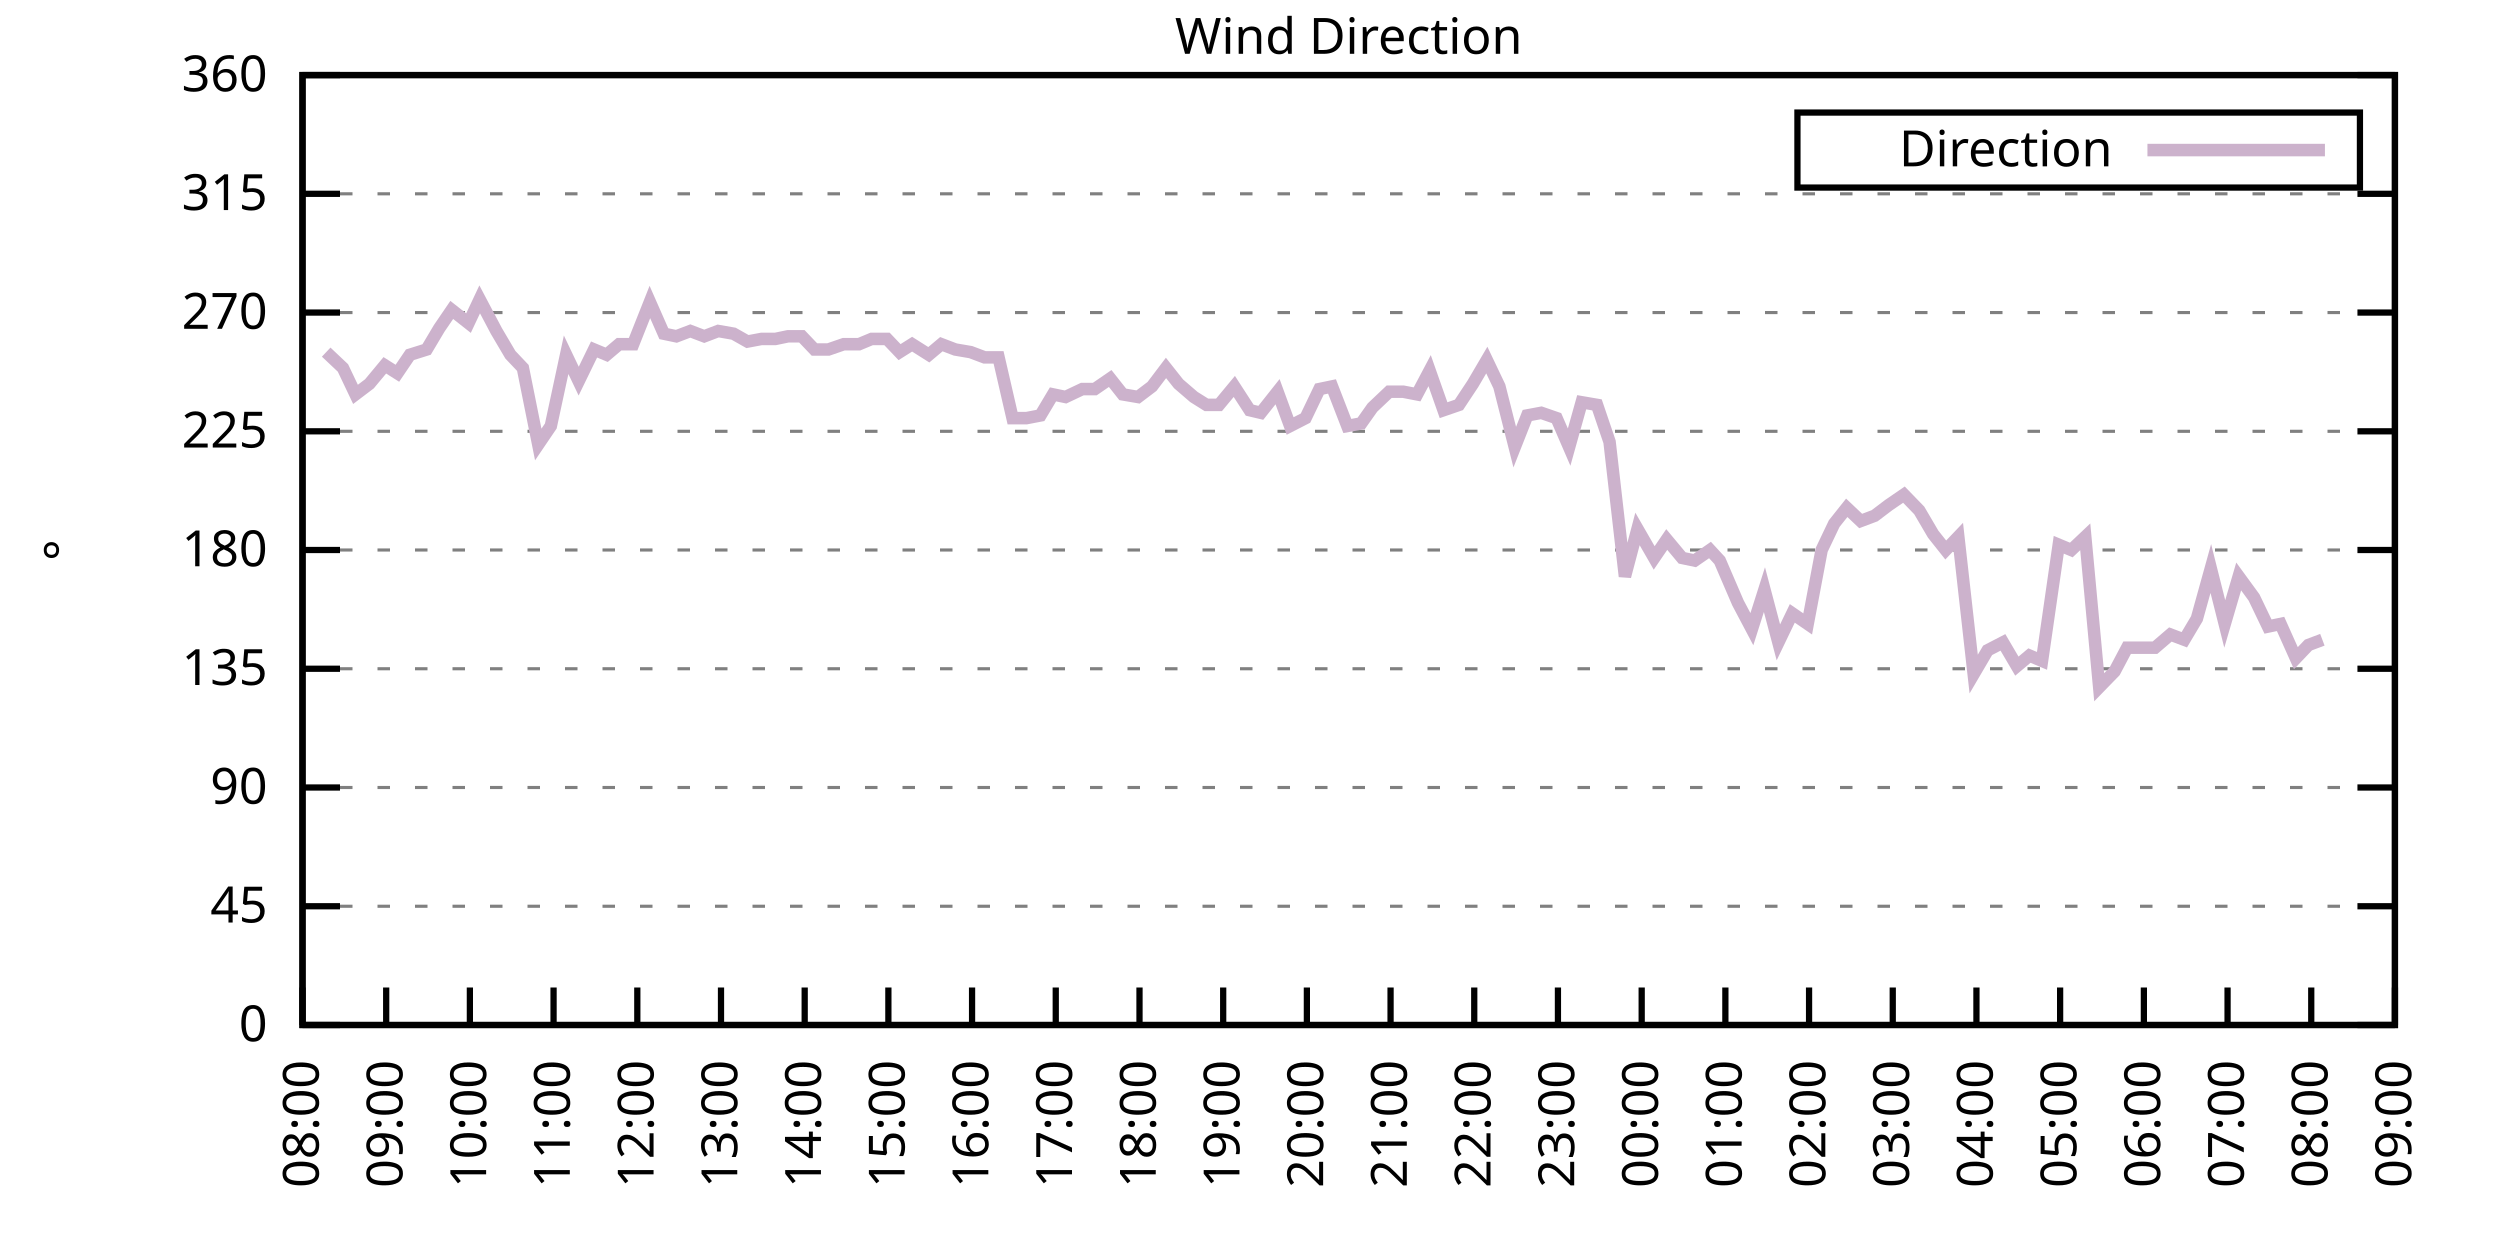
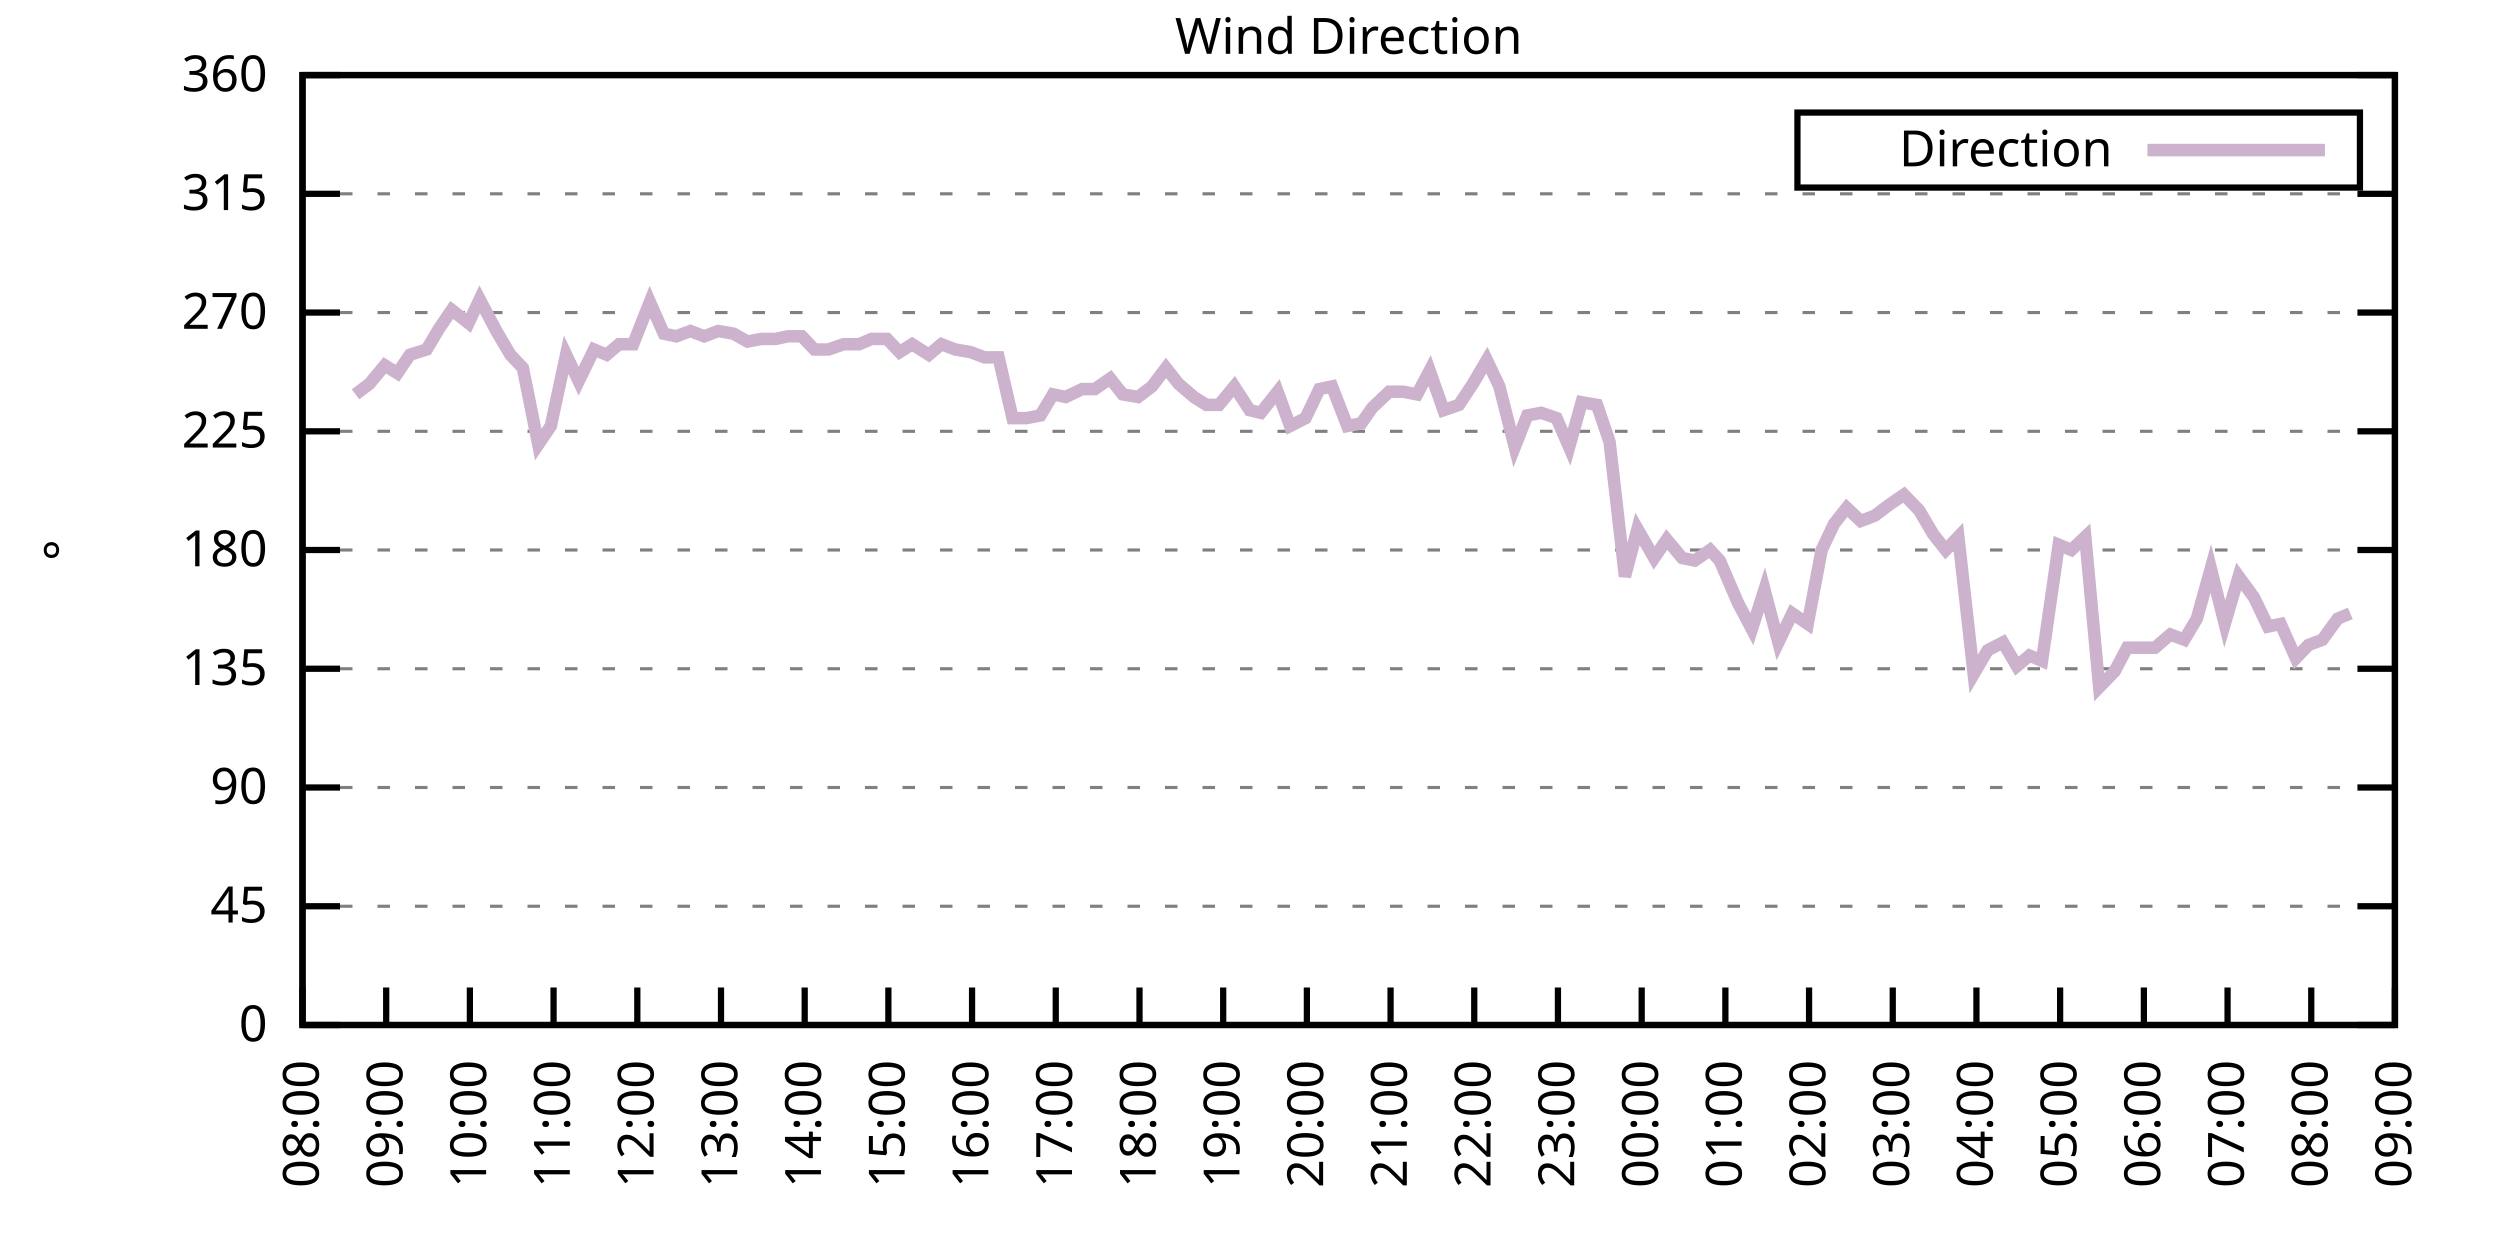
<svg xmlns="http://www.w3.org/2000/svg" xmlns:xlink="http://www.w3.org/1999/xlink" width="400" height="200" viewBox="0 0 400 200">
  <g id="gnuplot_canvas">
    <rect x="0" y="0" width="400" height="200" fill="none" />
    <defs>
      <circle id="gpDot" r="0.5" stroke-width="0.5" stroke="currentColor" />
      <path id="gpPt0" stroke-width="0.333" stroke="currentColor" d="M-1,0 h2 M0,-1 v2" />
      <path id="gpPt1" stroke-width="0.333" stroke="currentColor" d="M-1,-1 L1,1 M1,-1 L-1,1" />
      <path id="gpPt2" stroke-width="0.333" stroke="currentColor" d="M-1,0 L1,0 M0,-1 L0,1 M-1,-1 L1,1 M-1,1 L1,-1" />
      <rect id="gpPt3" stroke-width="0.333" stroke="currentColor" x="-1" y="-1" width="2" height="2" />
      <rect id="gpPt4" stroke-width="0.333" stroke="currentColor" fill="currentColor" x="-1" y="-1" width="2" height="2" />
      <circle id="gpPt5" stroke-width="0.333" stroke="currentColor" cx="0" cy="0" r="1" />
      <use xlink:href="#gpPt5" id="gpPt6" fill="currentColor" stroke="none" />
      <path id="gpPt7" stroke-width="0.333" stroke="currentColor" d="M0,-1.33 L-1.33,0.67 L1.33,0.67 z" />
      <use xlink:href="#gpPt7" id="gpPt8" fill="currentColor" stroke="none" />
      <use xlink:href="#gpPt7" id="gpPt9" stroke="currentColor" transform="rotate(180)" />
      <use xlink:href="#gpPt9" id="gpPt10" fill="currentColor" stroke="none" />
      <use xlink:href="#gpPt3" id="gpPt11" stroke="currentColor" transform="rotate(45)" />
      <use xlink:href="#gpPt11" id="gpPt12" fill="currentColor" stroke="none" />
      <path id="gpPt13" stroke-width="0.333" stroke="currentColor" d="M0,1.330 L1.265,0.411 L0.782,-1.067 L-0.782,-1.076 L-1.265,0.411 z" />
      <use xlink:href="#gpPt13" id="gpPt14" fill="currentColor" stroke="none" />
      <filter id="textbox" filterUnits="objectBoundingBox" x="0" y="0" height="1" width="1">
        <feFlood flood-color="white" flood-opacity="1" result="bgnd" />
        <feComposite in="SourceGraphic" in2="bgnd" operator="atop" />
      </filter>
      <filter id="greybox" filterUnits="objectBoundingBox" x="0" y="0" height="1" width="1">
        <feFlood flood-color="lightgrey" flood-opacity="1" result="grey" />
        <feComposite in="SourceGraphic" in2="grey" operator="atop" />
      </filter>
    </defs>
    <g fill="none" color="white" stroke="currentColor" stroke-width="1.00" stroke-linecap="butt" stroke-linejoin="miter">
</g>
    <g fill="none" color="black" stroke="currentColor" stroke-width="1.00" stroke-linecap="butt" stroke-linejoin="miter">
      <g stroke="none" shape-rendering="crispEdges">
        <polygon fill="rgb(255, 255, 255)" points="48.40,164.00 383.18,164.00 383.18,12.02 48.40,12.02 " />
      </g>
    </g>
    <g fill="none" color="black" stroke="currentColor" stroke-width="1.00" stroke-linecap="butt" stroke-linejoin="miter">
</g>
    <g fill="none" color="black" stroke="black" stroke-width="0.50" stroke-linecap="butt" stroke-linejoin="miter">
</g>
    <g fill="none" color="gray" stroke="currentColor" stroke-width="0.50" stroke-linecap="butt" stroke-linejoin="miter">
      <path stroke="gray" stroke-dasharray="2,4" class="gridline" d="M48.40,164.00 L383.19,164.00  " />
    </g>
    <g fill="none" color="gray" stroke="gray" stroke-width="1.00" stroke-linecap="butt" stroke-linejoin="miter">
</g>
    <g fill="none" color="black" stroke="currentColor" stroke-width="1.00" stroke-linecap="butt" stroke-linejoin="miter">
      <path stroke="black" d="M48.40,164.00 L54.40,164.00 M383.19,164.00 L377.19,164.00  " />
      <g transform="translate(42.80,166.60)" stroke="none" fill="black" font-family="Sans" font-size="8.00" text-anchor="end">
        <text>
          <tspan font-family="Sans"> 0</tspan>
        </text>
      </g>
    </g>
    <g fill="none" color="black" stroke="currentColor" stroke-width="1.00" stroke-linecap="butt" stroke-linejoin="miter">
</g>
    <g fill="none" color="black" stroke="black" stroke-width="0.50" stroke-linecap="butt" stroke-linejoin="miter">
</g>
    <g fill="none" color="gray" stroke="currentColor" stroke-width="0.50" stroke-linecap="butt" stroke-linejoin="miter">
      <path stroke="gray" stroke-dasharray="2,4" class="gridline" d="M48.40,145.00 L383.19,145.00  " />
    </g>
    <g fill="none" color="gray" stroke="gray" stroke-width="1.00" stroke-linecap="butt" stroke-linejoin="miter">
</g>
    <g fill="none" color="black" stroke="currentColor" stroke-width="1.00" stroke-linecap="butt" stroke-linejoin="miter">
      <path stroke="black" d="M48.40,145.00 L54.40,145.00 M383.19,145.00 L377.19,145.00  " />
      <g transform="translate(42.80,147.60)" stroke="none" fill="black" font-family="Sans" font-size="8.00" text-anchor="end">
        <text>
          <tspan font-family="Sans"> 45</tspan>
        </text>
      </g>
    </g>
    <g fill="none" color="black" stroke="currentColor" stroke-width="1.00" stroke-linecap="butt" stroke-linejoin="miter">
</g>
    <g fill="none" color="black" stroke="black" stroke-width="0.50" stroke-linecap="butt" stroke-linejoin="miter">
</g>
    <g fill="none" color="gray" stroke="currentColor" stroke-width="0.50" stroke-linecap="butt" stroke-linejoin="miter">
      <path stroke="gray" stroke-dasharray="2,4" class="gridline" d="M48.40,126.00 L383.19,126.00  " />
    </g>
    <g fill="none" color="gray" stroke="gray" stroke-width="1.00" stroke-linecap="butt" stroke-linejoin="miter">
</g>
    <g fill="none" color="black" stroke="currentColor" stroke-width="1.00" stroke-linecap="butt" stroke-linejoin="miter">
      <path stroke="black" d="M48.40,126.00 L54.40,126.00 M383.19,126.00 L377.19,126.00  " />
      <g transform="translate(42.80,128.60)" stroke="none" fill="black" font-family="Sans" font-size="8.00" text-anchor="end">
        <text>
          <tspan font-family="Sans"> 90</tspan>
        </text>
      </g>
    </g>
    <g fill="none" color="black" stroke="currentColor" stroke-width="1.00" stroke-linecap="butt" stroke-linejoin="miter">
</g>
    <g fill="none" color="black" stroke="black" stroke-width="0.50" stroke-linecap="butt" stroke-linejoin="miter">
</g>
    <g fill="none" color="gray" stroke="currentColor" stroke-width="0.50" stroke-linecap="butt" stroke-linejoin="miter">
      <path stroke="gray" stroke-dasharray="2,4" class="gridline" d="M48.40,107.00 L383.19,107.00  " />
    </g>
    <g fill="none" color="gray" stroke="gray" stroke-width="1.00" stroke-linecap="butt" stroke-linejoin="miter">
</g>
    <g fill="none" color="black" stroke="currentColor" stroke-width="1.00" stroke-linecap="butt" stroke-linejoin="miter">
      <path stroke="black" d="M48.40,107.00 L54.40,107.00 M383.19,107.00 L377.19,107.00  " />
      <g transform="translate(42.80,109.60)" stroke="none" fill="black" font-family="Sans" font-size="8.00" text-anchor="end">
        <text>
          <tspan font-family="Sans"> 135</tspan>
        </text>
      </g>
    </g>
    <g fill="none" color="black" stroke="currentColor" stroke-width="1.00" stroke-linecap="butt" stroke-linejoin="miter">
</g>
    <g fill="none" color="black" stroke="black" stroke-width="0.50" stroke-linecap="butt" stroke-linejoin="miter">
</g>
    <g fill="none" color="gray" stroke="currentColor" stroke-width="0.50" stroke-linecap="butt" stroke-linejoin="miter">
      <path stroke="gray" stroke-dasharray="2,4" class="gridline" d="M48.40,88.00 L383.19,88.00  " />
    </g>
    <g fill="none" color="gray" stroke="gray" stroke-width="1.00" stroke-linecap="butt" stroke-linejoin="miter">
</g>
    <g fill="none" color="black" stroke="currentColor" stroke-width="1.00" stroke-linecap="butt" stroke-linejoin="miter">
      <path stroke="black" d="M48.40,88.00 L54.40,88.00 M383.19,88.00 L377.19,88.00  " />
      <g transform="translate(42.80,90.60)" stroke="none" fill="black" font-family="Sans" font-size="8.00" text-anchor="end">
        <text>
          <tspan font-family="Sans"> 180</tspan>
        </text>
      </g>
    </g>
    <g fill="none" color="black" stroke="currentColor" stroke-width="1.00" stroke-linecap="butt" stroke-linejoin="miter">
</g>
    <g fill="none" color="black" stroke="black" stroke-width="0.50" stroke-linecap="butt" stroke-linejoin="miter">
</g>
    <g fill="none" color="gray" stroke="currentColor" stroke-width="0.50" stroke-linecap="butt" stroke-linejoin="miter">
      <path stroke="gray" stroke-dasharray="2,4" class="gridline" d="M48.40,69.01 L383.19,69.01  " />
    </g>
    <g fill="none" color="gray" stroke="gray" stroke-width="1.00" stroke-linecap="butt" stroke-linejoin="miter">
</g>
    <g fill="none" color="black" stroke="currentColor" stroke-width="1.00" stroke-linecap="butt" stroke-linejoin="miter">
      <path stroke="black" d="M48.40,69.01 L54.40,69.01 M383.19,69.01 L377.19,69.01  " />
      <g transform="translate(42.80,71.61)" stroke="none" fill="black" font-family="Sans" font-size="8.00" text-anchor="end">
        <text>
          <tspan font-family="Sans"> 225</tspan>
        </text>
      </g>
    </g>
    <g fill="none" color="black" stroke="currentColor" stroke-width="1.00" stroke-linecap="butt" stroke-linejoin="miter">
</g>
    <g fill="none" color="black" stroke="black" stroke-width="0.50" stroke-linecap="butt" stroke-linejoin="miter">
</g>
    <g fill="none" color="gray" stroke="currentColor" stroke-width="0.50" stroke-linecap="butt" stroke-linejoin="miter">
      <path stroke="gray" stroke-dasharray="2,4" class="gridline" d="M48.40,50.01 L383.19,50.01  " />
    </g>
    <g fill="none" color="gray" stroke="gray" stroke-width="1.00" stroke-linecap="butt" stroke-linejoin="miter">
</g>
    <g fill="none" color="black" stroke="currentColor" stroke-width="1.00" stroke-linecap="butt" stroke-linejoin="miter">
      <path stroke="black" d="M48.40,50.01 L54.40,50.01 M383.19,50.01 L377.19,50.01  " />
      <g transform="translate(42.80,52.61)" stroke="none" fill="black" font-family="Sans" font-size="8.00" text-anchor="end">
        <text>
          <tspan font-family="Sans"> 270</tspan>
        </text>
      </g>
    </g>
    <g fill="none" color="black" stroke="currentColor" stroke-width="1.00" stroke-linecap="butt" stroke-linejoin="miter">
</g>
    <g fill="none" color="black" stroke="black" stroke-width="0.50" stroke-linecap="butt" stroke-linejoin="miter">
</g>
    <g fill="none" color="gray" stroke="currentColor" stroke-width="0.50" stroke-linecap="butt" stroke-linejoin="miter">
      <path stroke="gray" stroke-dasharray="2,4" class="gridline" d="M48.40,31.01 L383.19,31.01  " />
    </g>
    <g fill="none" color="gray" stroke="gray" stroke-width="1.00" stroke-linecap="butt" stroke-linejoin="miter">
</g>
    <g fill="none" color="black" stroke="currentColor" stroke-width="1.00" stroke-linecap="butt" stroke-linejoin="miter">
      <path stroke="black" d="M48.40,31.01 L54.40,31.01 M383.19,31.01 L377.19,31.01  " />
      <g transform="translate(42.80,33.61)" stroke="none" fill="black" font-family="Sans" font-size="8.00" text-anchor="end">
        <text>
          <tspan font-family="Sans"> 315</tspan>
        </text>
      </g>
    </g>
    <g fill="none" color="black" stroke="currentColor" stroke-width="1.00" stroke-linecap="butt" stroke-linejoin="miter">
</g>
    <g fill="none" color="black" stroke="black" stroke-width="0.50" stroke-linecap="butt" stroke-linejoin="miter">
</g>
    <g fill="none" color="gray" stroke="currentColor" stroke-width="0.50" stroke-linecap="butt" stroke-linejoin="miter">
      <path stroke="gray" stroke-dasharray="2,4" class="gridline" d="M48.40,12.01 L383.19,12.01  " />
    </g>
    <g fill="none" color="gray" stroke="gray" stroke-width="1.00" stroke-linecap="butt" stroke-linejoin="miter">
</g>
    <g fill="none" color="black" stroke="currentColor" stroke-width="1.00" stroke-linecap="butt" stroke-linejoin="miter">
      <path stroke="black" d="M48.40,12.01 L54.40,12.01 M383.19,12.01 L377.19,12.01  " />
      <g transform="translate(42.80,14.61)" stroke="none" fill="black" font-family="Sans" font-size="8.00" text-anchor="end">
        <text>
          <tspan font-family="Sans"> 360</tspan>
        </text>
      </g>
    </g>
    <g fill="none" color="black" stroke="currentColor" stroke-width="1.00" stroke-linecap="butt" stroke-linejoin="miter">
      <path stroke="black" d="M48.40,164.00 L48.40,158.00  " />
      <g transform="translate(51.00,169.60) rotate(270.00)" stroke="none" fill="black" font-family="Sans" font-size="8.00" text-anchor="end">
        <text>
          <tspan font-family="Sans">08:00</tspan>
        </text>
      </g>
    </g>
    <g fill="none" color="black" stroke="currentColor" stroke-width="1.00" stroke-linecap="butt" stroke-linejoin="miter">
      <path stroke="black" d="M61.79,164.00 L61.79,158.00  " />
      <g transform="translate(64.39,169.60) rotate(270.00)" stroke="none" fill="black" font-family="Sans" font-size="8.00" text-anchor="end">
        <text>
          <tspan font-family="Sans">09:00</tspan>
        </text>
      </g>
    </g>
    <g fill="none" color="black" stroke="currentColor" stroke-width="1.00" stroke-linecap="butt" stroke-linejoin="miter">
      <path stroke="black" d="M75.18,164.00 L75.18,158.00  " />
      <g transform="translate(77.78,169.60) rotate(270.00)" stroke="none" fill="black" font-family="Sans" font-size="8.00" text-anchor="end">
        <text>
          <tspan font-family="Sans">10:00</tspan>
        </text>
      </g>
    </g>
    <g fill="none" color="black" stroke="currentColor" stroke-width="1.00" stroke-linecap="butt" stroke-linejoin="miter">
      <path stroke="black" d="M88.57,164.00 L88.57,158.00  " />
      <g transform="translate(91.17,169.60) rotate(270.00)" stroke="none" fill="black" font-family="Sans" font-size="8.00" text-anchor="end">
        <text>
          <tspan font-family="Sans">11:00</tspan>
        </text>
      </g>
    </g>
    <g fill="none" color="black" stroke="currentColor" stroke-width="1.00" stroke-linecap="butt" stroke-linejoin="miter">
      <path stroke="black" d="M101.97,164.00 L101.97,158.00  " />
      <g transform="translate(104.57,169.60) rotate(270.00)" stroke="none" fill="black" font-family="Sans" font-size="8.00" text-anchor="end">
        <text>
          <tspan font-family="Sans">12:00</tspan>
        </text>
      </g>
    </g>
    <g fill="none" color="black" stroke="currentColor" stroke-width="1.00" stroke-linecap="butt" stroke-linejoin="miter">
      <path stroke="black" d="M115.36,164.00 L115.36,158.00  " />
      <g transform="translate(117.96,169.60) rotate(270.00)" stroke="none" fill="black" font-family="Sans" font-size="8.00" text-anchor="end">
        <text>
          <tspan font-family="Sans">13:00</tspan>
        </text>
      </g>
    </g>
    <g fill="none" color="black" stroke="currentColor" stroke-width="1.00" stroke-linecap="butt" stroke-linejoin="miter">
      <path stroke="black" d="M128.75,164.00 L128.75,158.00  " />
      <g transform="translate(131.35,169.60) rotate(270.00)" stroke="none" fill="black" font-family="Sans" font-size="8.00" text-anchor="end">
        <text>
          <tspan font-family="Sans">14:00</tspan>
        </text>
      </g>
    </g>
    <g fill="none" color="black" stroke="currentColor" stroke-width="1.00" stroke-linecap="butt" stroke-linejoin="miter">
      <path stroke="black" d="M142.14,164.00 L142.14,158.00  " />
      <g transform="translate(144.74,169.60) rotate(270.00)" stroke="none" fill="black" font-family="Sans" font-size="8.00" text-anchor="end">
        <text>
          <tspan font-family="Sans">15:00</tspan>
        </text>
      </g>
    </g>
    <g fill="none" color="black" stroke="currentColor" stroke-width="1.00" stroke-linecap="butt" stroke-linejoin="miter">
      <path stroke="black" d="M155.53,164.00 L155.53,158.00  " />
      <g transform="translate(158.13,169.60) rotate(270.00)" stroke="none" fill="black" font-family="Sans" font-size="8.00" text-anchor="end">
        <text>
          <tspan font-family="Sans">16:00</tspan>
        </text>
      </g>
    </g>
    <g fill="none" color="black" stroke="currentColor" stroke-width="1.00" stroke-linecap="butt" stroke-linejoin="miter">
      <path stroke="black" d="M168.92,164.00 L168.92,158.00  " />
      <g transform="translate(171.52,169.60) rotate(270.00)" stroke="none" fill="black" font-family="Sans" font-size="8.00" text-anchor="end">
        <text>
          <tspan font-family="Sans">17:00</tspan>
        </text>
      </g>
    </g>
    <g fill="none" color="black" stroke="currentColor" stroke-width="1.00" stroke-linecap="butt" stroke-linejoin="miter">
      <path stroke="black" d="M182.32,164.00 L182.32,158.00  " />
      <g transform="translate(184.92,169.60) rotate(270.00)" stroke="none" fill="black" font-family="Sans" font-size="8.00" text-anchor="end">
        <text>
          <tspan font-family="Sans">18:00</tspan>
        </text>
      </g>
    </g>
    <g fill="none" color="black" stroke="currentColor" stroke-width="1.00" stroke-linecap="butt" stroke-linejoin="miter">
      <path stroke="black" d="M195.71,164.00 L195.71,158.00  " />
      <g transform="translate(198.31,169.60) rotate(270.00)" stroke="none" fill="black" font-family="Sans" font-size="8.00" text-anchor="end">
        <text>
          <tspan font-family="Sans">19:00</tspan>
        </text>
      </g>
    </g>
    <g fill="none" color="black" stroke="currentColor" stroke-width="1.00" stroke-linecap="butt" stroke-linejoin="miter">
      <path stroke="black" d="M209.10,164.00 L209.10,158.00  " />
      <g transform="translate(211.70,169.60) rotate(270.00)" stroke="none" fill="black" font-family="Sans" font-size="8.00" text-anchor="end">
        <text>
          <tspan font-family="Sans">20:00</tspan>
        </text>
      </g>
    </g>
    <g fill="none" color="black" stroke="currentColor" stroke-width="1.00" stroke-linecap="butt" stroke-linejoin="miter">
      <path stroke="black" d="M222.49,164.00 L222.49,158.00  " />
      <g transform="translate(225.09,169.60) rotate(270.00)" stroke="none" fill="black" font-family="Sans" font-size="8.00" text-anchor="end">
        <text>
          <tspan font-family="Sans">21:00</tspan>
        </text>
      </g>
    </g>
    <g fill="none" color="black" stroke="currentColor" stroke-width="1.00" stroke-linecap="butt" stroke-linejoin="miter">
      <path stroke="black" d="M235.88,164.00 L235.88,158.00  " />
      <g transform="translate(238.48,169.60) rotate(270.00)" stroke="none" fill="black" font-family="Sans" font-size="8.00" text-anchor="end">
        <text>
          <tspan font-family="Sans">22:00</tspan>
        </text>
      </g>
    </g>
    <g fill="none" color="black" stroke="currentColor" stroke-width="1.00" stroke-linecap="butt" stroke-linejoin="miter">
      <path stroke="black" d="M249.27,164.00 L249.27,158.00  " />
      <g transform="translate(251.87,169.60) rotate(270.00)" stroke="none" fill="black" font-family="Sans" font-size="8.00" text-anchor="end">
        <text>
          <tspan font-family="Sans">23:00</tspan>
        </text>
      </g>
    </g>
    <g fill="none" color="black" stroke="currentColor" stroke-width="1.00" stroke-linecap="butt" stroke-linejoin="miter">
      <path stroke="black" d="M262.67,164.00 L262.67,158.00  " />
      <g transform="translate(265.27,169.60) rotate(270.00)" stroke="none" fill="black" font-family="Sans" font-size="8.00" text-anchor="end">
        <text>
          <tspan font-family="Sans">00:00</tspan>
        </text>
      </g>
    </g>
    <g fill="none" color="black" stroke="currentColor" stroke-width="1.00" stroke-linecap="butt" stroke-linejoin="miter">
      <path stroke="black" d="M276.06,164.00 L276.06,158.00  " />
      <g transform="translate(278.66,169.60) rotate(270.00)" stroke="none" fill="black" font-family="Sans" font-size="8.00" text-anchor="end">
        <text>
          <tspan font-family="Sans">01:00</tspan>
        </text>
      </g>
    </g>
    <g fill="none" color="black" stroke="currentColor" stroke-width="1.00" stroke-linecap="butt" stroke-linejoin="miter">
      <path stroke="black" d="M289.45,164.00 L289.45,158.00  " />
      <g transform="translate(292.05,169.60) rotate(270.00)" stroke="none" fill="black" font-family="Sans" font-size="8.00" text-anchor="end">
        <text>
          <tspan font-family="Sans">02:00</tspan>
        </text>
      </g>
    </g>
    <g fill="none" color="black" stroke="currentColor" stroke-width="1.00" stroke-linecap="butt" stroke-linejoin="miter">
      <path stroke="black" d="M302.84,164.00 L302.84,158.00  " />
      <g transform="translate(305.44,169.60) rotate(270.00)" stroke="none" fill="black" font-family="Sans" font-size="8.00" text-anchor="end">
        <text>
          <tspan font-family="Sans">03:00</tspan>
        </text>
      </g>
    </g>
    <g fill="none" color="black" stroke="currentColor" stroke-width="1.00" stroke-linecap="butt" stroke-linejoin="miter">
      <path stroke="black" d="M316.23,164.00 L316.23,158.00  " />
      <g transform="translate(318.83,169.60) rotate(270.00)" stroke="none" fill="black" font-family="Sans" font-size="8.00" text-anchor="end">
        <text>
          <tspan font-family="Sans">04:00</tspan>
        </text>
      </g>
    </g>
    <g fill="none" color="black" stroke="currentColor" stroke-width="1.00" stroke-linecap="butt" stroke-linejoin="miter">
      <path stroke="black" d="M329.62,164.00 L329.62,158.00  " />
      <g transform="translate(332.22,169.60) rotate(270.00)" stroke="none" fill="black" font-family="Sans" font-size="8.00" text-anchor="end">
        <text>
          <tspan font-family="Sans">05:00</tspan>
        </text>
      </g>
    </g>
    <g fill="none" color="black" stroke="currentColor" stroke-width="1.00" stroke-linecap="butt" stroke-linejoin="miter">
      <path stroke="black" d="M343.02,164.00 L343.02,158.00  " />
      <g transform="translate(345.62,169.60) rotate(270.00)" stroke="none" fill="black" font-family="Sans" font-size="8.00" text-anchor="end">
        <text>
          <tspan font-family="Sans">06:00</tspan>
        </text>
      </g>
    </g>
    <g fill="none" color="black" stroke="currentColor" stroke-width="1.00" stroke-linecap="butt" stroke-linejoin="miter">
      <path stroke="black" d="M356.41,164.00 L356.41,158.00  " />
      <g transform="translate(359.01,169.60) rotate(270.00)" stroke="none" fill="black" font-family="Sans" font-size="8.00" text-anchor="end">
        <text>
          <tspan font-family="Sans">07:00</tspan>
        </text>
      </g>
    </g>
    <g fill="none" color="black" stroke="currentColor" stroke-width="1.00" stroke-linecap="butt" stroke-linejoin="miter">
      <path stroke="black" d="M369.80,164.00 L369.80,158.00  " />
      <g transform="translate(372.40,169.60) rotate(270.00)" stroke="none" fill="black" font-family="Sans" font-size="8.00" text-anchor="end">
        <text>
          <tspan font-family="Sans">08:00</tspan>
        </text>
      </g>
    </g>
    <g fill="none" color="black" stroke="currentColor" stroke-width="1.00" stroke-linecap="butt" stroke-linejoin="miter">
      <path stroke="black" d="M383.19,164.00 L383.19,158.00  " />
      <g transform="translate(385.79,169.60) rotate(270.00)" stroke="none" fill="black" font-family="Sans" font-size="8.00" text-anchor="end">
        <text>
          <tspan font-family="Sans">09:00</tspan>
        </text>
      </g>
    </g>
    <g fill="none" color="black" stroke="currentColor" stroke-width="1.00" stroke-linecap="butt" stroke-linejoin="miter">
</g>
    <g fill="none" color="black" stroke="currentColor" stroke-width="1.00" stroke-linecap="butt" stroke-linejoin="miter">
      <path stroke="black" d="M48.40,12.01 L48.40,164.00 L383.19,164.00 L383.19,12.01 L48.40,12.01 Z  " />
    </g>
    <g fill="none" color="black" stroke="currentColor" stroke-width="1.00" stroke-linecap="butt" stroke-linejoin="miter">
</g>
    <g fill="none" color="black" stroke="currentColor" stroke-width="1.00" stroke-linecap="butt" stroke-linejoin="miter">
      <path stroke="black" d="M287.59,30.01 L287.59,18.01 L377.59,18.01 L377.59,30.01 L287.59,30.01 Z  " />
    </g>
    <g id="Wind_direction_plot_1">
      <g fill="none" color="white" stroke="black" stroke-width="2.00" stroke-linecap="butt" stroke-linejoin="miter">
</g>
      <g fill="none" color="black" stroke="currentColor" stroke-width="2.00" stroke-linecap="butt" stroke-linejoin="miter">
        <g transform="translate(337.99,26.61)" stroke="none" fill="black" font-family="Sans" font-size="8.00" text-anchor="end">
          <text>
            <tspan font-family="Sans">Direction</tspan>
          </text>
        </g>
      </g>
      <g fill="none" color="black" stroke="currentColor" stroke-width="2.00" stroke-linecap="butt" stroke-linejoin="miter">
-         <path stroke="rgb(204, 178, 204)" d="M343.59,24.01 L371.99,24.01 M52.19,56.34 L54.87,58.87 L56.88,63.10 L59.11,61.41 L61.57,58.45 L63.58,59.72   L65.59,56.76 L68.26,55.92 L70.27,52.54 L72.28,49.59 L74.96,51.70 L76.75,47.90 L79.42,52.96 L81.66,56.76   L83.66,58.87 L86.12,71.12 L88.13,68.16 L90.58,56.76 L92.59,60.98 L95.05,55.92 L97.06,56.76 L99.06,55.07   L101.30,55.07 L103.98,48.32 L106.21,53.39 L108.22,53.81 L110.45,52.96 L112.68,53.81 L114.91,52.96 L117.37,53.39   L119.60,54.65 L121.83,54.23 L124.06,54.23 L126.07,53.81 L128.30,53.81 L130.31,55.92 L132.54,55.92 L135.00,55.07   L137.45,55.07 L139.46,54.23 L141.92,54.23 L143.93,56.34 L145.94,55.07 L148.61,56.76 L150.62,55.07 L152.85,55.92   L155.31,56.34 L157.54,57.18 L159.77,57.18 L162.01,66.90 L164.24,66.90 L166.47,66.47 L168.48,63.10 L170.49,63.52   L173.17,62.25 L175.17,62.25 L177.63,60.56 L179.64,63.10 L182.09,63.52 L184.32,61.83 L186.56,58.87 L188.57,61.41   L191.02,63.52 L193.03,64.78 L195.04,64.78 L197.49,61.83 L199.95,65.63 L201.73,66.05 L204.41,62.67 L206.42,68.16   L208.88,66.90 L211.11,62.25 L213.12,61.83 L215.57,68.16 L217.80,67.74 L219.59,65.21 L222.27,62.67 L224.50,62.67   L226.73,63.10 L228.74,59.30 L230.97,65.63 L233.43,64.78 L235.66,61.41 L237.89,57.61 L239.90,61.83 L242.36,71.54   L244.36,66.47 L246.60,66.05 L249.05,66.90 L251.06,71.54 L253.07,64.36 L255.52,64.78 L257.53,70.70 L259.99,92.23   L262.00,84.63 L264.67,89.27 L266.68,86.32 L269.14,89.27 L271.15,89.69 L273.60,88.00 L275.16,89.69 L278.07,96.45   L280.30,100.67 L282.31,94.34 L284.54,102.78 L286.77,98.14 L289.23,99.83 L291.46,88.00 L293.47,83.78 L295.48,81.25   L297.71,83.36 L299.94,82.52 L302.17,80.83 L304.63,79.14 L307.08,81.67 L309.31,85.47 L311.32,88.00 L313.33,85.89   L315.79,107.85 L318.02,104.05 L320.47,102.78 L322.70,106.58 L324.71,104.89 L326.72,105.74 L329.40,87.16 L331.41,88.00   L333.64,85.89 L335.87,109.96 L338.33,107.43 L340.34,103.63 L342.79,103.63 L344.80,103.63 L347.26,101.52 L349.49,102.36   L351.50,98.98 L353.73,90.96 L355.96,99.83 L358.19,92.23 L360.65,95.60 L362.88,100.25 L364.89,99.83 L367.34,105.31   L369.35,103.20 L371.58,102.36  " />
+         <path stroke="rgb(204, 178, 204)" d="M343.59,24.01 L371.99,24.01 M56.88,63.10 L59.11,61.41 L61.57,58.45 L63.58,59.72 L65.59,56.76 L68.26,55.92   L70.27,52.54 L72.28,49.59 L74.96,51.70 L76.75,47.90 L79.42,52.96 L81.66,56.76 L83.66,58.87 L86.12,71.12   L88.13,68.16 L90.58,56.76 L92.59,60.98 L95.05,55.92 L97.06,56.76 L99.06,55.07 L101.30,55.07 L103.98,48.32   L106.21,53.39 L108.22,53.81 L110.45,52.96 L112.68,53.81 L114.91,52.96 L117.37,53.39 L119.60,54.65 L121.83,54.23   L124.06,54.23 L126.07,53.81 L128.30,53.81 L130.31,55.92 L132.54,55.92 L135.00,55.07 L137.45,55.07 L139.46,54.23   L141.92,54.23 L143.93,56.34 L145.94,55.07 L148.61,56.76 L150.62,55.07 L152.85,55.92 L155.31,56.34 L157.54,57.18   L159.77,57.18 L162.01,66.90 L164.24,66.90 L166.47,66.47 L168.48,63.10 L170.49,63.52 L173.17,62.25 L175.17,62.25   L177.63,60.56 L179.64,63.10 L182.09,63.52 L184.32,61.83 L186.56,58.87 L188.57,61.41 L191.02,63.52 L193.03,64.78   L195.04,64.78 L197.49,61.83 L199.95,65.63 L201.73,66.05 L204.41,62.67 L206.42,68.16 L208.88,66.90 L211.11,62.25   L213.12,61.83 L215.57,68.16 L217.80,67.74 L219.59,65.21 L222.27,62.67 L224.50,62.67 L226.73,63.10 L228.74,59.30   L230.97,65.63 L233.43,64.78 L235.66,61.41 L237.89,57.61 L239.90,61.83 L242.36,71.54 L244.36,66.47 L246.60,66.05   L249.05,66.90 L251.06,71.54 L253.07,64.36 L255.52,64.78 L257.53,70.70 L259.99,92.23 L262.00,84.63 L264.67,89.27   L266.68,86.32 L269.14,89.27 L271.15,89.69 L273.60,88.00 L275.16,89.69 L278.07,96.45 L280.30,100.67 L282.31,94.34   L284.54,102.78 L286.77,98.14 L289.23,99.83 L291.46,88.00 L293.47,83.78 L295.48,81.25 L297.71,83.36 L299.94,82.52   L302.17,80.83 L304.63,79.14 L307.08,81.67 L309.31,85.47 L311.32,88.00 L313.33,85.89 L315.79,107.85 L318.02,104.05   L320.47,102.78 L322.70,106.58 L324.71,104.89 L326.72,105.74 L329.40,87.16 L331.41,88.00 L333.64,85.89 L335.87,109.96   L338.33,107.43 L340.34,103.63 L342.79,103.63 L344.80,103.63 L347.26,101.52 L349.49,102.36 L351.50,98.98 L353.73,90.96   L355.96,99.83 L358.19,92.23 L360.65,95.60 L362.88,100.25 L364.89,99.83 L367.34,105.31 L369.35,103.20 L371.58,102.36   L374.04,98.98 L376.05,98.14  " />
      </g>
    </g>
    <g fill="none" color="black" stroke="currentColor" stroke-width="2.00" stroke-linecap="butt" stroke-linejoin="miter">
</g>
    <g fill="none" color="black" stroke="black" stroke-width="1.00" stroke-linecap="butt" stroke-linejoin="miter">
</g>
    <g fill="none" color="black" stroke="currentColor" stroke-width="1.00" stroke-linecap="butt" stroke-linejoin="miter">
      <path stroke="black" d="M48.40,12.01 L48.40,164.00 L383.19,164.00 L383.19,12.01 L48.40,12.01 Z  " />
      <g transform="translate(12.80,88.01) rotate(270.00)" stroke="none" fill="black" font-family="Sans" font-size="8.00" text-anchor="middle">
        <text>
          <tspan font-family="Sans">°</tspan>
        </text>
      </g>
    </g>
    <g fill="none" color="black" stroke="currentColor" stroke-width="1.00" stroke-linecap="butt" stroke-linejoin="miter">
</g>
    <g fill="none" color="black" stroke="currentColor" stroke-width="1.00" stroke-linecap="butt" stroke-linejoin="miter">
      <g transform="translate(215.79,8.61)" stroke="none" fill="black" font-family="Sans" font-size="8.00" text-anchor="middle">
        <text>
          <tspan font-family="Sans">Wind Direction</tspan>
        </text>
      </g>
    </g>
    <g fill="none" color="black" stroke="currentColor" stroke-width="1.00" stroke-linecap="butt" stroke-linejoin="miter">
</g>
  </g>
</svg>
